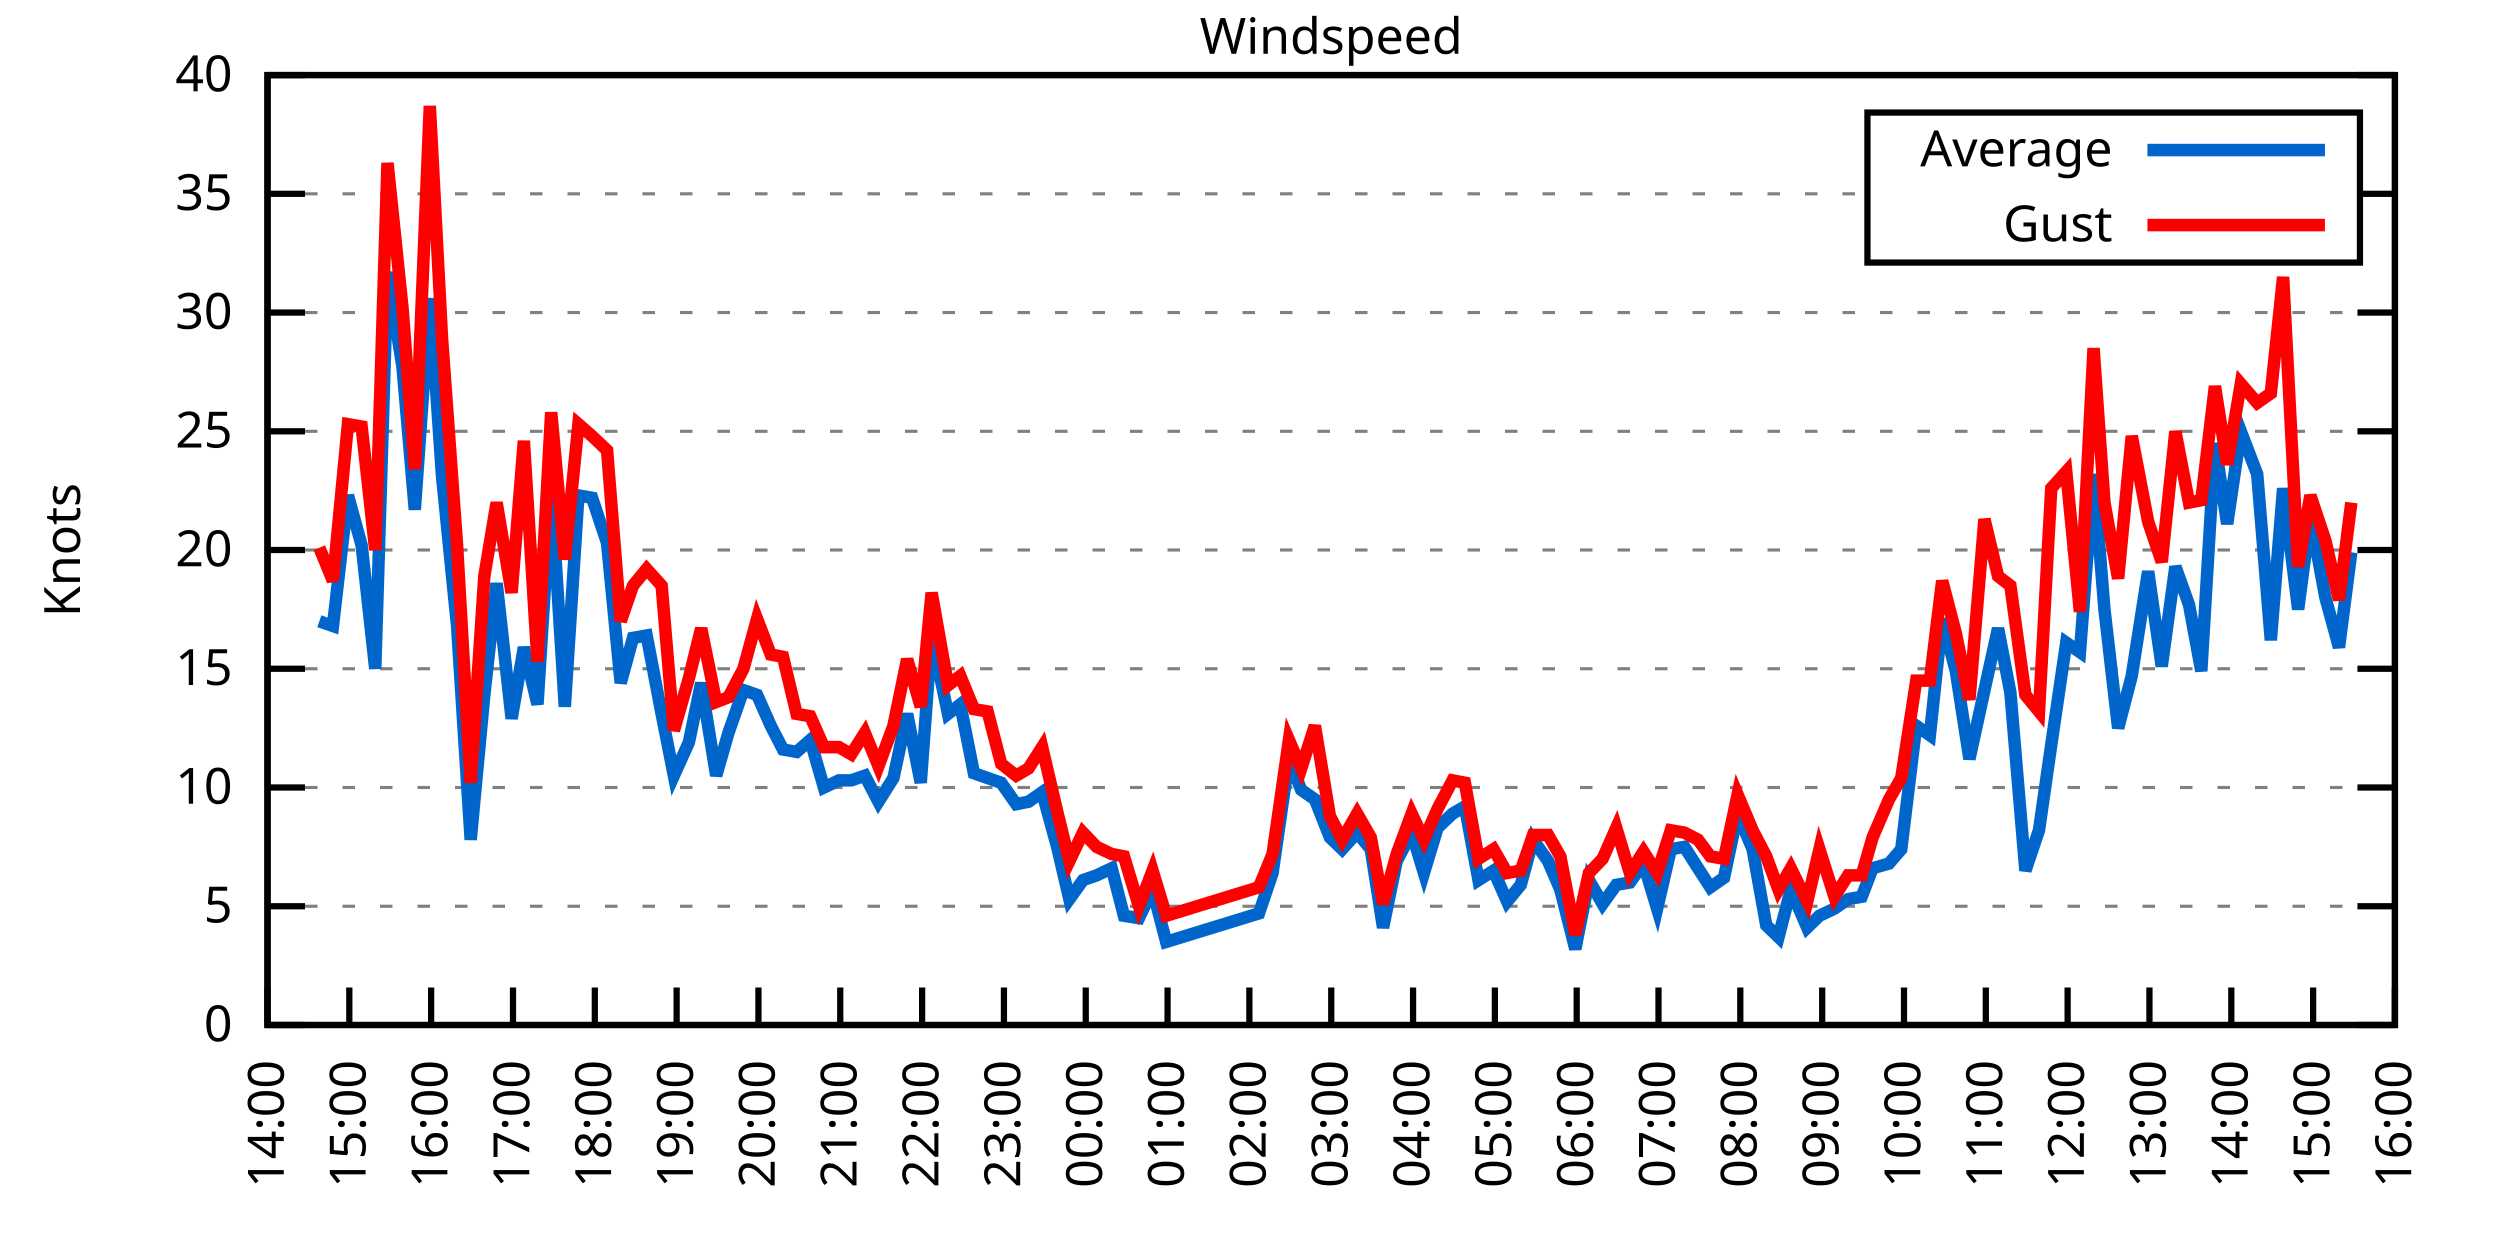
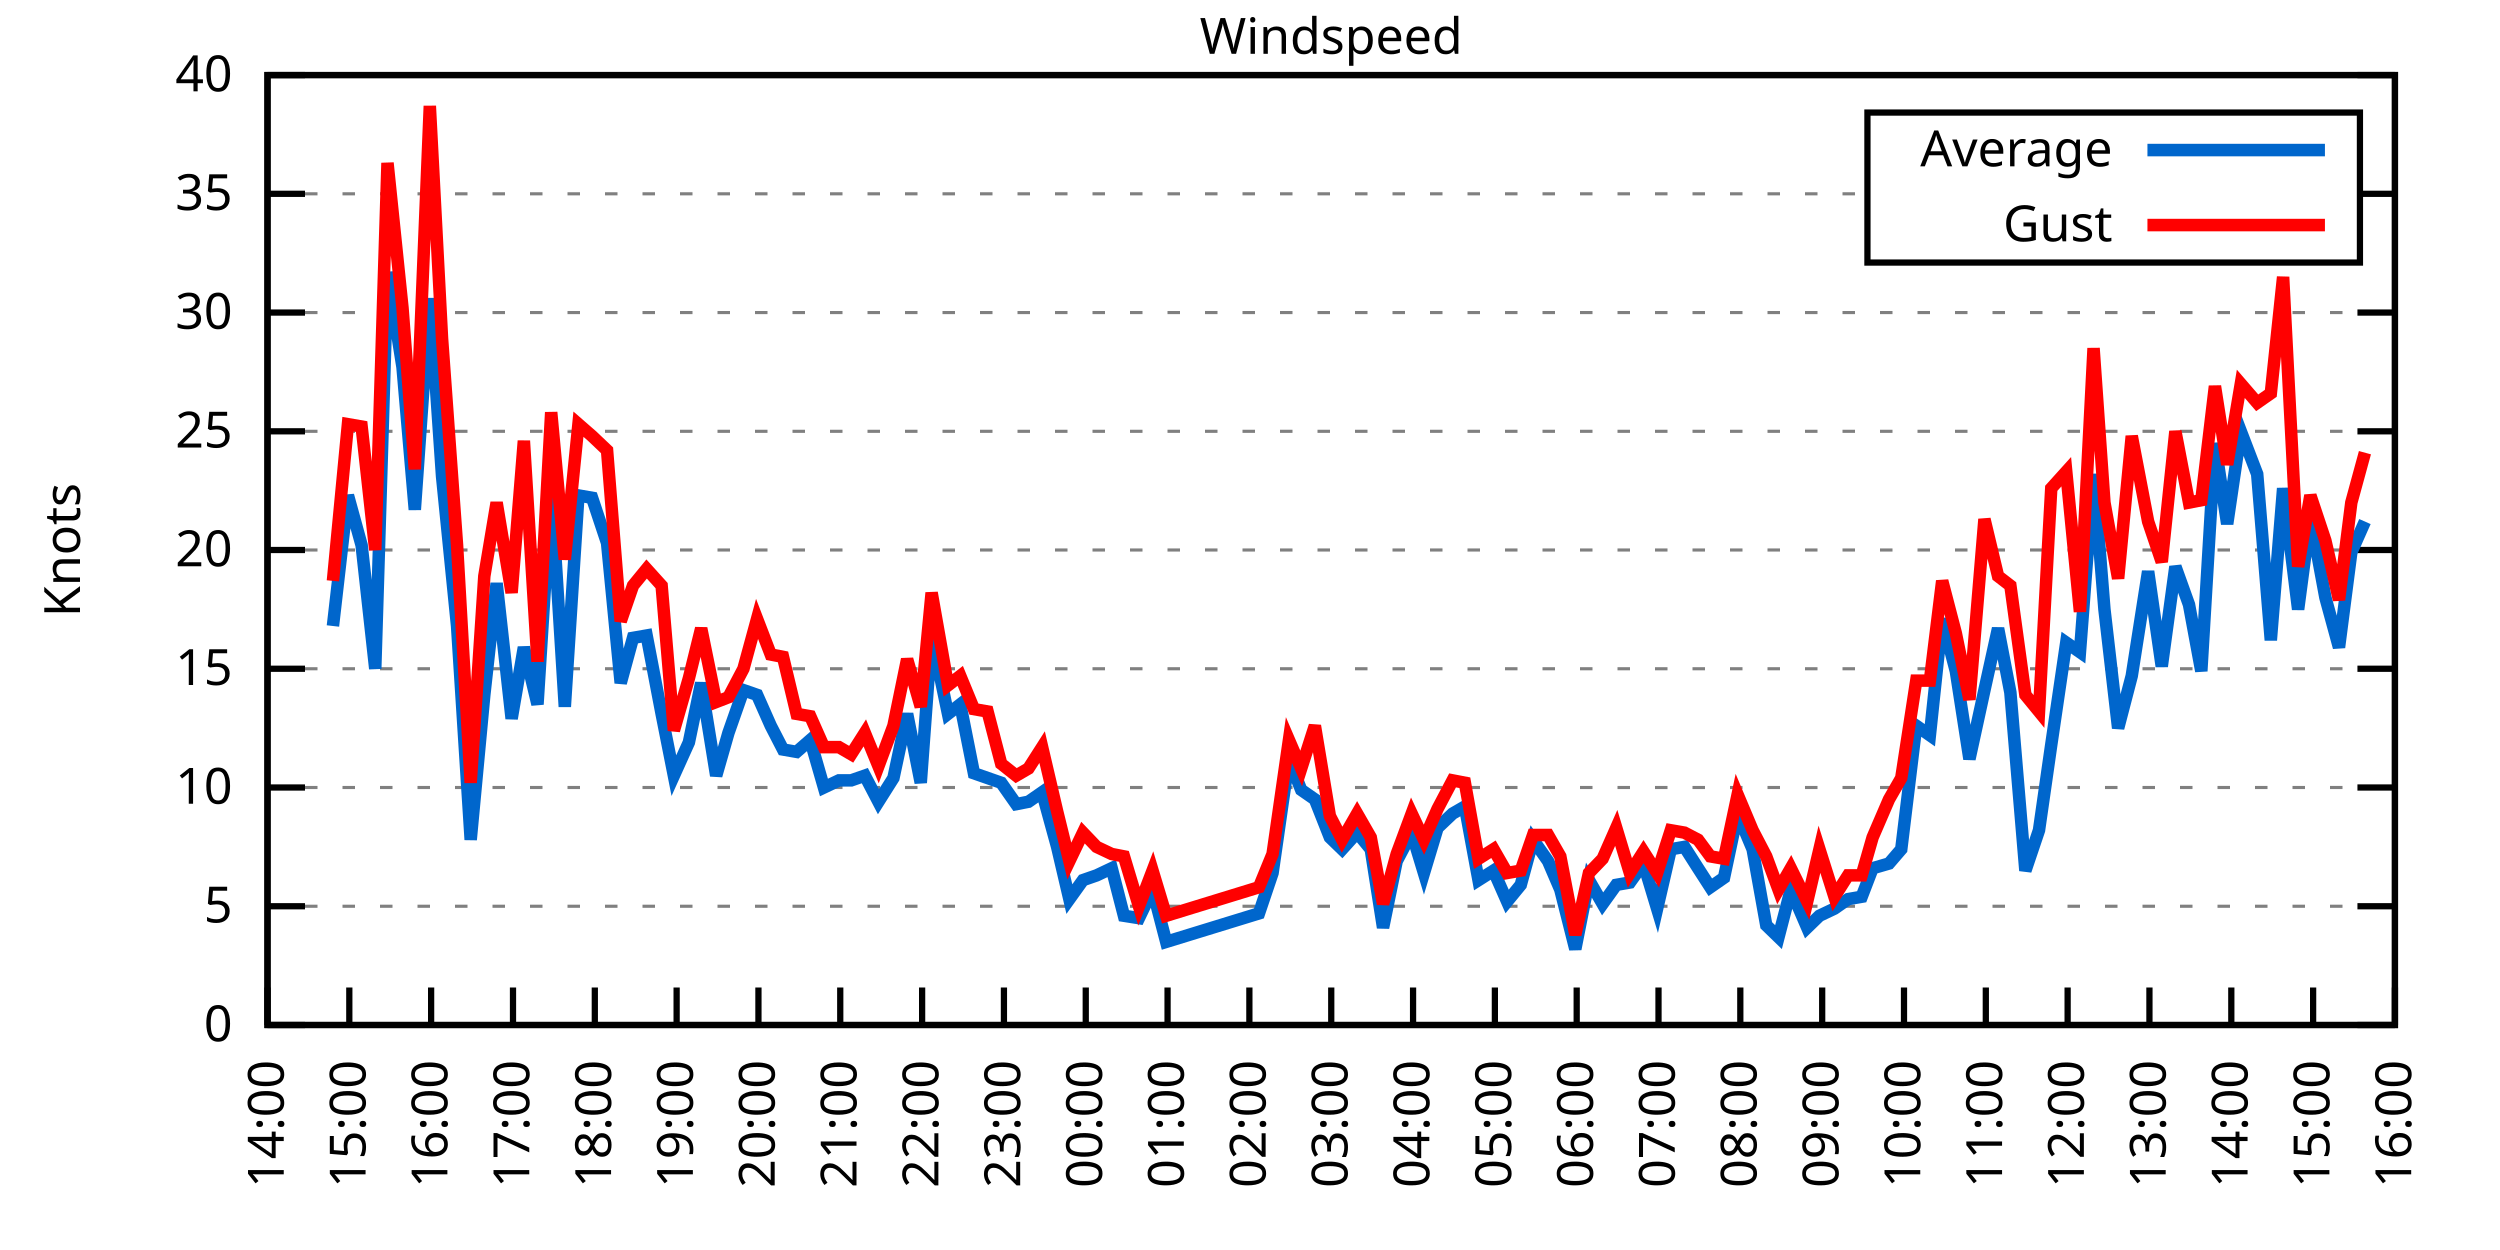
<svg xmlns="http://www.w3.org/2000/svg" xmlns:xlink="http://www.w3.org/1999/xlink" width="400" height="200" viewBox="0 0 400 200">
  <g id="gnuplot_canvas">
    <rect x="0" y="0" width="400" height="200" fill="none" />
    <defs>
      <circle id="gpDot" r="0.5" stroke-width="0.5" stroke="currentColor" />
      <path id="gpPt0" stroke-width="0.333" stroke="currentColor" d="M-1,0 h2 M0,-1 v2" />
      <path id="gpPt1" stroke-width="0.333" stroke="currentColor" d="M-1,-1 L1,1 M1,-1 L-1,1" />
      <path id="gpPt2" stroke-width="0.333" stroke="currentColor" d="M-1,0 L1,0 M0,-1 L0,1 M-1,-1 L1,1 M-1,1 L1,-1" />
      <rect id="gpPt3" stroke-width="0.333" stroke="currentColor" x="-1" y="-1" width="2" height="2" />
      <rect id="gpPt4" stroke-width="0.333" stroke="currentColor" fill="currentColor" x="-1" y="-1" width="2" height="2" />
      <circle id="gpPt5" stroke-width="0.333" stroke="currentColor" cx="0" cy="0" r="1" />
      <use xlink:href="#gpPt5" id="gpPt6" fill="currentColor" stroke="none" />
      <path id="gpPt7" stroke-width="0.333" stroke="currentColor" d="M0,-1.33 L-1.33,0.67 L1.33,0.67 z" />
      <use xlink:href="#gpPt7" id="gpPt8" fill="currentColor" stroke="none" />
      <use xlink:href="#gpPt7" id="gpPt9" stroke="currentColor" transform="rotate(180)" />
      <use xlink:href="#gpPt9" id="gpPt10" fill="currentColor" stroke="none" />
      <use xlink:href="#gpPt3" id="gpPt11" stroke="currentColor" transform="rotate(45)" />
      <use xlink:href="#gpPt11" id="gpPt12" fill="currentColor" stroke="none" />
      <path id="gpPt13" stroke-width="0.333" stroke="currentColor" d="M0,1.330 L1.265,0.411 L0.782,-1.067 L-0.782,-1.076 L-1.265,0.411 z" />
      <use xlink:href="#gpPt13" id="gpPt14" fill="currentColor" stroke="none" />
      <filter id="textbox" filterUnits="objectBoundingBox" x="0" y="0" height="1" width="1">
        <feFlood flood-color="white" flood-opacity="1" result="bgnd" />
        <feComposite in="SourceGraphic" in2="bgnd" operator="atop" />
      </filter>
      <filter id="greybox" filterUnits="objectBoundingBox" x="0" y="0" height="1" width="1">
        <feFlood flood-color="lightgrey" flood-opacity="1" result="grey" />
        <feComposite in="SourceGraphic" in2="grey" operator="atop" />
      </filter>
    </defs>
    <g fill="none" color="white" stroke="currentColor" stroke-width="1.00" stroke-linecap="butt" stroke-linejoin="miter">
</g>
    <g fill="none" color="black" stroke="currentColor" stroke-width="1.00" stroke-linecap="butt" stroke-linejoin="miter">
      <g stroke="none" shape-rendering="crispEdges">
        <polygon fill="rgb(255, 255, 255)" points="42.80,164.00 383.18,164.00 383.18,12.02 42.80,12.02 " />
      </g>
    </g>
    <g fill="none" color="black" stroke="currentColor" stroke-width="1.00" stroke-linecap="butt" stroke-linejoin="miter">
</g>
    <g fill="none" color="black" stroke="black" stroke-width="0.50" stroke-linecap="butt" stroke-linejoin="miter">
</g>
    <g fill="none" color="gray" stroke="currentColor" stroke-width="0.50" stroke-linecap="butt" stroke-linejoin="miter">
      <path stroke="gray" stroke-dasharray="2,4" class="gridline" d="M42.80,164.00 L383.19,164.00  " />
    </g>
    <g fill="none" color="gray" stroke="gray" stroke-width="1.00" stroke-linecap="butt" stroke-linejoin="miter">
</g>
    <g fill="none" color="black" stroke="currentColor" stroke-width="1.00" stroke-linecap="butt" stroke-linejoin="miter">
      <path stroke="black" d="M42.80,164.00 L48.80,164.00 M383.19,164.00 L377.19,164.00  " />
      <g transform="translate(37.20,166.60)" stroke="none" fill="black" font-family="Sans" font-size="8.00" text-anchor="end">
        <text>
          <tspan font-family="Sans"> 0</tspan>
        </text>
      </g>
    </g>
    <g fill="none" color="black" stroke="currentColor" stroke-width="1.00" stroke-linecap="butt" stroke-linejoin="miter">
</g>
    <g fill="none" color="black" stroke="black" stroke-width="0.50" stroke-linecap="butt" stroke-linejoin="miter">
</g>
    <g fill="none" color="gray" stroke="currentColor" stroke-width="0.50" stroke-linecap="butt" stroke-linejoin="miter">
      <path stroke="gray" stroke-dasharray="2,4" class="gridline" d="M42.80,145.00 L383.19,145.00  " />
    </g>
    <g fill="none" color="gray" stroke="gray" stroke-width="1.00" stroke-linecap="butt" stroke-linejoin="miter">
</g>
    <g fill="none" color="black" stroke="currentColor" stroke-width="1.00" stroke-linecap="butt" stroke-linejoin="miter">
      <path stroke="black" d="M42.80,145.00 L48.80,145.00 M383.19,145.00 L377.19,145.00  " />
      <g transform="translate(37.20,147.60)" stroke="none" fill="black" font-family="Sans" font-size="8.00" text-anchor="end">
        <text>
          <tspan font-family="Sans"> 5</tspan>
        </text>
      </g>
    </g>
    <g fill="none" color="black" stroke="currentColor" stroke-width="1.00" stroke-linecap="butt" stroke-linejoin="miter">
</g>
    <g fill="none" color="black" stroke="black" stroke-width="0.50" stroke-linecap="butt" stroke-linejoin="miter">
</g>
    <g fill="none" color="gray" stroke="currentColor" stroke-width="0.50" stroke-linecap="butt" stroke-linejoin="miter">
      <path stroke="gray" stroke-dasharray="2,4" class="gridline" d="M42.80,126.00 L383.19,126.00  " />
    </g>
    <g fill="none" color="gray" stroke="gray" stroke-width="1.00" stroke-linecap="butt" stroke-linejoin="miter">
</g>
    <g fill="none" color="black" stroke="currentColor" stroke-width="1.00" stroke-linecap="butt" stroke-linejoin="miter">
      <path stroke="black" d="M42.80,126.00 L48.80,126.00 M383.19,126.00 L377.19,126.00  " />
      <g transform="translate(37.20,128.60)" stroke="none" fill="black" font-family="Sans" font-size="8.00" text-anchor="end">
        <text>
          <tspan font-family="Sans"> 10</tspan>
        </text>
      </g>
    </g>
    <g fill="none" color="black" stroke="currentColor" stroke-width="1.00" stroke-linecap="butt" stroke-linejoin="miter">
</g>
    <g fill="none" color="black" stroke="black" stroke-width="0.50" stroke-linecap="butt" stroke-linejoin="miter">
</g>
    <g fill="none" color="gray" stroke="currentColor" stroke-width="0.50" stroke-linecap="butt" stroke-linejoin="miter">
      <path stroke="gray" stroke-dasharray="2,4" class="gridline" d="M42.80,107.00 L383.19,107.00  " />
    </g>
    <g fill="none" color="gray" stroke="gray" stroke-width="1.00" stroke-linecap="butt" stroke-linejoin="miter">
</g>
    <g fill="none" color="black" stroke="currentColor" stroke-width="1.00" stroke-linecap="butt" stroke-linejoin="miter">
      <path stroke="black" d="M42.80,107.00 L48.80,107.00 M383.19,107.00 L377.19,107.00  " />
      <g transform="translate(37.20,109.60)" stroke="none" fill="black" font-family="Sans" font-size="8.00" text-anchor="end">
        <text>
          <tspan font-family="Sans"> 15</tspan>
        </text>
      </g>
    </g>
    <g fill="none" color="black" stroke="currentColor" stroke-width="1.00" stroke-linecap="butt" stroke-linejoin="miter">
</g>
    <g fill="none" color="black" stroke="black" stroke-width="0.50" stroke-linecap="butt" stroke-linejoin="miter">
</g>
    <g fill="none" color="gray" stroke="currentColor" stroke-width="0.50" stroke-linecap="butt" stroke-linejoin="miter">
      <path stroke="gray" stroke-dasharray="2,4" class="gridline" d="M42.80,88.00 L383.19,88.00  " />
    </g>
    <g fill="none" color="gray" stroke="gray" stroke-width="1.00" stroke-linecap="butt" stroke-linejoin="miter">
</g>
    <g fill="none" color="black" stroke="currentColor" stroke-width="1.00" stroke-linecap="butt" stroke-linejoin="miter">
      <path stroke="black" d="M42.80,88.00 L48.80,88.00 M383.19,88.00 L377.19,88.00  " />
      <g transform="translate(37.20,90.60)" stroke="none" fill="black" font-family="Sans" font-size="8.00" text-anchor="end">
        <text>
          <tspan font-family="Sans"> 20</tspan>
        </text>
      </g>
    </g>
    <g fill="none" color="black" stroke="currentColor" stroke-width="1.00" stroke-linecap="butt" stroke-linejoin="miter">
</g>
    <g fill="none" color="black" stroke="black" stroke-width="0.50" stroke-linecap="butt" stroke-linejoin="miter">
</g>
    <g fill="none" color="gray" stroke="currentColor" stroke-width="0.50" stroke-linecap="butt" stroke-linejoin="miter">
      <path stroke="gray" stroke-dasharray="2,4" class="gridline" d="M42.80,69.01 L383.19,69.01  " />
    </g>
    <g fill="none" color="gray" stroke="gray" stroke-width="1.00" stroke-linecap="butt" stroke-linejoin="miter">
</g>
    <g fill="none" color="black" stroke="currentColor" stroke-width="1.00" stroke-linecap="butt" stroke-linejoin="miter">
      <path stroke="black" d="M42.80,69.01 L48.80,69.01 M383.19,69.01 L377.19,69.01  " />
      <g transform="translate(37.20,71.61)" stroke="none" fill="black" font-family="Sans" font-size="8.00" text-anchor="end">
        <text>
          <tspan font-family="Sans"> 25</tspan>
        </text>
      </g>
    </g>
    <g fill="none" color="black" stroke="currentColor" stroke-width="1.00" stroke-linecap="butt" stroke-linejoin="miter">
</g>
    <g fill="none" color="black" stroke="black" stroke-width="0.50" stroke-linecap="butt" stroke-linejoin="miter">
</g>
    <g fill="none" color="gray" stroke="currentColor" stroke-width="0.50" stroke-linecap="butt" stroke-linejoin="miter">
      <path stroke="gray" stroke-dasharray="2,4" class="gridline" d="M42.80,50.01 L383.19,50.01  " />
    </g>
    <g fill="none" color="gray" stroke="gray" stroke-width="1.00" stroke-linecap="butt" stroke-linejoin="miter">
</g>
    <g fill="none" color="black" stroke="currentColor" stroke-width="1.00" stroke-linecap="butt" stroke-linejoin="miter">
      <path stroke="black" d="M42.80,50.01 L48.80,50.01 M383.19,50.01 L377.19,50.01  " />
      <g transform="translate(37.20,52.61)" stroke="none" fill="black" font-family="Sans" font-size="8.00" text-anchor="end">
        <text>
          <tspan font-family="Sans"> 30</tspan>
        </text>
      </g>
    </g>
    <g fill="none" color="black" stroke="currentColor" stroke-width="1.00" stroke-linecap="butt" stroke-linejoin="miter">
</g>
    <g fill="none" color="black" stroke="black" stroke-width="0.50" stroke-linecap="butt" stroke-linejoin="miter">
</g>
    <g fill="none" color="gray" stroke="currentColor" stroke-width="0.50" stroke-linecap="butt" stroke-linejoin="miter">
      <path stroke="gray" stroke-dasharray="2,4" class="gridline" d="M42.80,31.01 L298.79,31.01 M377.59,31.01 L383.19,31.01  " />
    </g>
    <g fill="none" color="gray" stroke="gray" stroke-width="1.00" stroke-linecap="butt" stroke-linejoin="miter">
</g>
    <g fill="none" color="black" stroke="currentColor" stroke-width="1.00" stroke-linecap="butt" stroke-linejoin="miter">
      <path stroke="black" d="M42.80,31.01 L48.80,31.01 M383.19,31.01 L377.19,31.01  " />
      <g transform="translate(37.20,33.61)" stroke="none" fill="black" font-family="Sans" font-size="8.00" text-anchor="end">
        <text>
          <tspan font-family="Sans"> 35</tspan>
        </text>
      </g>
    </g>
    <g fill="none" color="black" stroke="currentColor" stroke-width="1.00" stroke-linecap="butt" stroke-linejoin="miter">
</g>
    <g fill="none" color="black" stroke="black" stroke-width="0.50" stroke-linecap="butt" stroke-linejoin="miter">
</g>
    <g fill="none" color="gray" stroke="currentColor" stroke-width="0.50" stroke-linecap="butt" stroke-linejoin="miter">
      <path stroke="gray" stroke-dasharray="2,4" class="gridline" d="M42.80,12.01 L383.19,12.01  " />
    </g>
    <g fill="none" color="gray" stroke="gray" stroke-width="1.00" stroke-linecap="butt" stroke-linejoin="miter">
</g>
    <g fill="none" color="black" stroke="currentColor" stroke-width="1.00" stroke-linecap="butt" stroke-linejoin="miter">
      <path stroke="black" d="M42.80,12.01 L48.80,12.01 M383.19,12.01 L377.19,12.01  " />
      <g transform="translate(37.20,14.61)" stroke="none" fill="black" font-family="Sans" font-size="8.00" text-anchor="end">
        <text>
          <tspan font-family="Sans"> 40</tspan>
        </text>
      </g>
    </g>
    <g fill="none" color="black" stroke="currentColor" stroke-width="1.00" stroke-linecap="butt" stroke-linejoin="miter">
      <path stroke="black" d="M42.80,164.00 L42.80,158.00  " />
      <g transform="translate(45.40,169.60) rotate(270.00)" stroke="none" fill="black" font-family="Sans" font-size="8.00" text-anchor="end">
        <text>
          <tspan font-family="Sans">14:00</tspan>
        </text>
      </g>
    </g>
    <g fill="none" color="black" stroke="currentColor" stroke-width="1.00" stroke-linecap="butt" stroke-linejoin="miter">
      <path stroke="black" d="M55.89,164.00 L55.89,158.00  " />
      <g transform="translate(58.49,169.60) rotate(270.00)" stroke="none" fill="black" font-family="Sans" font-size="8.00" text-anchor="end">
        <text>
          <tspan font-family="Sans">15:00</tspan>
        </text>
      </g>
    </g>
    <g fill="none" color="black" stroke="currentColor" stroke-width="1.00" stroke-linecap="butt" stroke-linejoin="miter">
      <path stroke="black" d="M68.98,164.00 L68.98,158.00  " />
      <g transform="translate(71.58,169.60) rotate(270.00)" stroke="none" fill="black" font-family="Sans" font-size="8.00" text-anchor="end">
        <text>
          <tspan font-family="Sans">16:00</tspan>
        </text>
      </g>
    </g>
    <g fill="none" color="black" stroke="currentColor" stroke-width="1.00" stroke-linecap="butt" stroke-linejoin="miter">
      <path stroke="black" d="M82.08,164.00 L82.08,158.00  " />
      <g transform="translate(84.68,169.60) rotate(270.00)" stroke="none" fill="black" font-family="Sans" font-size="8.00" text-anchor="end">
        <text>
          <tspan font-family="Sans">17:00</tspan>
        </text>
      </g>
    </g>
    <g fill="none" color="black" stroke="currentColor" stroke-width="1.00" stroke-linecap="butt" stroke-linejoin="miter">
      <path stroke="black" d="M95.17,164.00 L95.17,158.00  " />
      <g transform="translate(97.77,169.60) rotate(270.00)" stroke="none" fill="black" font-family="Sans" font-size="8.00" text-anchor="end">
        <text>
          <tspan font-family="Sans">18:00</tspan>
        </text>
      </g>
    </g>
    <g fill="none" color="black" stroke="currentColor" stroke-width="1.00" stroke-linecap="butt" stroke-linejoin="miter">
      <path stroke="black" d="M108.26,164.00 L108.26,158.00  " />
      <g transform="translate(110.86,169.60) rotate(270.00)" stroke="none" fill="black" font-family="Sans" font-size="8.00" text-anchor="end">
        <text>
          <tspan font-family="Sans">19:00</tspan>
        </text>
      </g>
    </g>
    <g fill="none" color="black" stroke="currentColor" stroke-width="1.00" stroke-linecap="butt" stroke-linejoin="miter">
      <path stroke="black" d="M121.35,164.00 L121.35,158.00  " />
      <g transform="translate(123.95,169.60) rotate(270.00)" stroke="none" fill="black" font-family="Sans" font-size="8.00" text-anchor="end">
        <text>
          <tspan font-family="Sans">20:00</tspan>
        </text>
      </g>
    </g>
    <g fill="none" color="black" stroke="currentColor" stroke-width="1.00" stroke-linecap="butt" stroke-linejoin="miter">
      <path stroke="black" d="M134.44,164.00 L134.44,158.00  " />
      <g transform="translate(137.04,169.60) rotate(270.00)" stroke="none" fill="black" font-family="Sans" font-size="8.00" text-anchor="end">
        <text>
          <tspan font-family="Sans">21:00</tspan>
        </text>
      </g>
    </g>
    <g fill="none" color="black" stroke="currentColor" stroke-width="1.00" stroke-linecap="butt" stroke-linejoin="miter">
      <path stroke="black" d="M147.54,164.00 L147.54,158.00  " />
      <g transform="translate(150.14,169.60) rotate(270.00)" stroke="none" fill="black" font-family="Sans" font-size="8.00" text-anchor="end">
        <text>
          <tspan font-family="Sans">22:00</tspan>
        </text>
      </g>
    </g>
    <g fill="none" color="black" stroke="currentColor" stroke-width="1.00" stroke-linecap="butt" stroke-linejoin="miter">
      <path stroke="black" d="M160.63,164.00 L160.63,158.00  " />
      <g transform="translate(163.23,169.60) rotate(270.00)" stroke="none" fill="black" font-family="Sans" font-size="8.00" text-anchor="end">
        <text>
          <tspan font-family="Sans">23:00</tspan>
        </text>
      </g>
    </g>
    <g fill="none" color="black" stroke="currentColor" stroke-width="1.00" stroke-linecap="butt" stroke-linejoin="miter">
      <path stroke="black" d="M173.72,164.00 L173.72,158.00  " />
      <g transform="translate(176.32,169.60) rotate(270.00)" stroke="none" fill="black" font-family="Sans" font-size="8.00" text-anchor="end">
        <text>
          <tspan font-family="Sans">00:00</tspan>
        </text>
      </g>
    </g>
    <g fill="none" color="black" stroke="currentColor" stroke-width="1.00" stroke-linecap="butt" stroke-linejoin="miter">
      <path stroke="black" d="M186.81,164.00 L186.81,158.00  " />
      <g transform="translate(189.41,169.60) rotate(270.00)" stroke="none" fill="black" font-family="Sans" font-size="8.00" text-anchor="end">
        <text>
          <tspan font-family="Sans">01:00</tspan>
        </text>
      </g>
    </g>
    <g fill="none" color="black" stroke="currentColor" stroke-width="1.00" stroke-linecap="butt" stroke-linejoin="miter">
      <path stroke="black" d="M199.90,164.00 L199.90,158.00  " />
      <g transform="translate(202.50,169.60) rotate(270.00)" stroke="none" fill="black" font-family="Sans" font-size="8.00" text-anchor="end">
        <text>
          <tspan font-family="Sans">02:00</tspan>
        </text>
      </g>
    </g>
    <g fill="none" color="black" stroke="currentColor" stroke-width="1.00" stroke-linecap="butt" stroke-linejoin="miter">
      <path stroke="black" d="M213.00,164.00 L213.00,158.00  " />
      <g transform="translate(215.60,169.60) rotate(270.00)" stroke="none" fill="black" font-family="Sans" font-size="8.00" text-anchor="end">
        <text>
          <tspan font-family="Sans">03:00</tspan>
        </text>
      </g>
    </g>
    <g fill="none" color="black" stroke="currentColor" stroke-width="1.00" stroke-linecap="butt" stroke-linejoin="miter">
      <path stroke="black" d="M226.09,164.00 L226.09,158.00  " />
      <g transform="translate(228.69,169.60) rotate(270.00)" stroke="none" fill="black" font-family="Sans" font-size="8.00" text-anchor="end">
        <text>
          <tspan font-family="Sans">04:00</tspan>
        </text>
      </g>
    </g>
    <g fill="none" color="black" stroke="currentColor" stroke-width="1.00" stroke-linecap="butt" stroke-linejoin="miter">
      <path stroke="black" d="M239.18,164.00 L239.18,158.00  " />
      <g transform="translate(241.78,169.60) rotate(270.00)" stroke="none" fill="black" font-family="Sans" font-size="8.00" text-anchor="end">
        <text>
          <tspan font-family="Sans">05:00</tspan>
        </text>
      </g>
    </g>
    <g fill="none" color="black" stroke="currentColor" stroke-width="1.00" stroke-linecap="butt" stroke-linejoin="miter">
      <path stroke="black" d="M252.27,164.00 L252.27,158.00  " />
      <g transform="translate(254.87,169.60) rotate(270.00)" stroke="none" fill="black" font-family="Sans" font-size="8.00" text-anchor="end">
        <text>
          <tspan font-family="Sans">06:00</tspan>
        </text>
      </g>
    </g>
    <g fill="none" color="black" stroke="currentColor" stroke-width="1.00" stroke-linecap="butt" stroke-linejoin="miter">
      <path stroke="black" d="M265.36,164.00 L265.36,158.00  " />
      <g transform="translate(267.96,169.60) rotate(270.00)" stroke="none" fill="black" font-family="Sans" font-size="8.00" text-anchor="end">
        <text>
          <tspan font-family="Sans">07:00</tspan>
        </text>
      </g>
    </g>
    <g fill="none" color="black" stroke="currentColor" stroke-width="1.00" stroke-linecap="butt" stroke-linejoin="miter">
      <path stroke="black" d="M278.45,164.00 L278.45,158.00  " />
      <g transform="translate(281.05,169.60) rotate(270.00)" stroke="none" fill="black" font-family="Sans" font-size="8.00" text-anchor="end">
        <text>
          <tspan font-family="Sans">08:00</tspan>
        </text>
      </g>
    </g>
    <g fill="none" color="black" stroke="currentColor" stroke-width="1.00" stroke-linecap="butt" stroke-linejoin="miter">
      <path stroke="black" d="M291.55,164.00 L291.55,158.00  " />
      <g transform="translate(294.15,169.60) rotate(270.00)" stroke="none" fill="black" font-family="Sans" font-size="8.00" text-anchor="end">
        <text>
          <tspan font-family="Sans">09:00</tspan>
        </text>
      </g>
    </g>
    <g fill="none" color="black" stroke="currentColor" stroke-width="1.00" stroke-linecap="butt" stroke-linejoin="miter">
      <path stroke="black" d="M304.64,164.00 L304.64,158.00  " />
      <g transform="translate(307.24,169.60) rotate(270.00)" stroke="none" fill="black" font-family="Sans" font-size="8.00" text-anchor="end">
        <text>
          <tspan font-family="Sans">10:00</tspan>
        </text>
      </g>
    </g>
    <g fill="none" color="black" stroke="currentColor" stroke-width="1.00" stroke-linecap="butt" stroke-linejoin="miter">
      <path stroke="black" d="M317.73,164.00 L317.73,158.00  " />
      <g transform="translate(320.33,169.60) rotate(270.00)" stroke="none" fill="black" font-family="Sans" font-size="8.00" text-anchor="end">
        <text>
          <tspan font-family="Sans">11:00</tspan>
        </text>
      </g>
    </g>
    <g fill="none" color="black" stroke="currentColor" stroke-width="1.00" stroke-linecap="butt" stroke-linejoin="miter">
      <path stroke="black" d="M330.82,164.00 L330.82,158.00  " />
      <g transform="translate(333.42,169.60) rotate(270.00)" stroke="none" fill="black" font-family="Sans" font-size="8.00" text-anchor="end">
        <text>
          <tspan font-family="Sans">12:00</tspan>
        </text>
      </g>
    </g>
    <g fill="none" color="black" stroke="currentColor" stroke-width="1.00" stroke-linecap="butt" stroke-linejoin="miter">
      <path stroke="black" d="M343.91,164.00 L343.91,158.00  " />
      <g transform="translate(346.51,169.60) rotate(270.00)" stroke="none" fill="black" font-family="Sans" font-size="8.00" text-anchor="end">
        <text>
          <tspan font-family="Sans">13:00</tspan>
        </text>
      </g>
    </g>
    <g fill="none" color="black" stroke="currentColor" stroke-width="1.00" stroke-linecap="butt" stroke-linejoin="miter">
      <path stroke="black" d="M357.01,164.00 L357.01,158.00  " />
      <g transform="translate(359.61,169.60) rotate(270.00)" stroke="none" fill="black" font-family="Sans" font-size="8.00" text-anchor="end">
        <text>
          <tspan font-family="Sans">14:00</tspan>
        </text>
      </g>
    </g>
    <g fill="none" color="black" stroke="currentColor" stroke-width="1.00" stroke-linecap="butt" stroke-linejoin="miter">
      <path stroke="black" d="M370.10,164.00 L370.10,158.00  " />
      <g transform="translate(372.70,169.60) rotate(270.00)" stroke="none" fill="black" font-family="Sans" font-size="8.00" text-anchor="end">
        <text>
          <tspan font-family="Sans">15:00</tspan>
        </text>
      </g>
    </g>
    <g fill="none" color="black" stroke="currentColor" stroke-width="1.00" stroke-linecap="butt" stroke-linejoin="miter">
      <path stroke="black" d="M383.19,164.00 L383.19,158.00  " />
      <g transform="translate(385.79,169.60) rotate(270.00)" stroke="none" fill="black" font-family="Sans" font-size="8.00" text-anchor="end">
        <text>
          <tspan font-family="Sans">16:00</tspan>
        </text>
      </g>
    </g>
    <g fill="none" color="black" stroke="currentColor" stroke-width="1.00" stroke-linecap="butt" stroke-linejoin="miter">
</g>
    <g fill="none" color="black" stroke="currentColor" stroke-width="1.00" stroke-linecap="butt" stroke-linejoin="miter">
      <path stroke="black" d="M42.80,12.01 L42.80,164.00 L383.19,164.00 L383.19,12.01 L42.80,12.01 Z  " />
    </g>
    <g fill="none" color="black" stroke="currentColor" stroke-width="1.00" stroke-linecap="butt" stroke-linejoin="miter">
</g>
    <g fill="none" color="black" stroke="currentColor" stroke-width="1.00" stroke-linecap="butt" stroke-linejoin="miter">
      <path stroke="black" d="M298.79,42.01 L298.79,18.01 L377.59,18.01 L377.59,42.01 L298.79,42.01 Z  " />
    </g>
    <g id="Windspeed_plot_1">
      <g fill="none" color="white" stroke="black" stroke-width="2.00" stroke-linecap="butt" stroke-linejoin="miter">
</g>
      <g fill="none" color="black" stroke="currentColor" stroke-width="2.00" stroke-linecap="butt" stroke-linejoin="miter">
        <g transform="translate(337.99,26.61)" stroke="none" fill="black" font-family="Sans" font-size="8.00" text-anchor="end">
          <text>
            <tspan font-family="Sans">Average</tspan>
          </text>
        </g>
      </g>
      <g fill="none" color="black" stroke="currentColor" stroke-width="2.00" stroke-linecap="butt" stroke-linejoin="miter">
-         <path stroke="rgb(  0, 102, 204)" d="M343.59,24.01 L371.99,24.01 M51.09,99.40 L53.27,100.16 L55.67,79.27 L57.86,87.25 L60.04,107.00 L62.00,43.55   L64.40,58.75 L66.37,81.55 L68.77,47.73 L70.73,76.23 L73.13,100.16 L75.31,134.36 L77.49,111.18 L79.46,93.32   L81.86,114.98 L83.82,103.58 L86.00,112.70 L88.19,78.13 L90.37,113.08 L92.55,79.27 L94.73,79.65 L97.13,86.87   L99.31,109.28 L101.28,102.06 L103.46,101.68 L105.86,114.22 L107.82,124.10 L110.22,118.78 L112.19,109.28 L114.59,124.10   L116.55,117.26 L118.95,110.42 L121.13,111.18 L123.32,116.12 L125.28,119.92 L127.46,120.30 L129.64,118.40 L131.83,126.00   L134.23,124.86 L136.19,124.86 L138.37,124.10 L140.55,128.28 L142.95,124.48 L145.14,114.22 L147.32,125.24 L149.06,101.68   L151.68,114.22 L153.64,112.70 L155.83,123.72 L158.01,124.48 L160.19,125.24 L162.59,128.66 L164.55,128.28 L166.74,126.76   L169.14,135.50 L171.10,143.86 L173.28,140.82 L175.46,140.06 L177.87,138.92 L179.83,146.52 L182.23,146.90 L184.41,142.34   L186.59,150.70 L201.43,146.14 L203.61,139.68 L206.23,121.44 L208.19,126.38 L210.38,127.90 L212.78,133.98 L214.74,135.88   L217.14,133.22 L219.32,135.88 L221.29,148.42 L223.47,137.78 L225.87,133.22 L227.83,139.68 L230.01,132.46 L232.41,130.18   L234.38,129.04 L236.56,140.82 L238.96,139.30 L241.14,144.24 L243.32,141.58 L245.29,134.36 L247.69,137.78 L249.65,142.34   L252.05,151.84 L254.23,140.82 L256.42,144.62 L258.60,141.58 L260.78,141.20 L262.96,138.16 L265.14,145.38 L267.33,135.88   L269.51,135.50 L271.69,138.92 L273.65,141.96 L275.84,140.44 L278.02,130.18 L280.42,135.88 L282.60,148.04 L284.56,149.94   L286.53,142.34 L289.15,148.42 L291.11,146.52 L293.51,145.38 L295.69,143.86 L297.87,143.48 L299.62,138.92 L302.24,138.16   L304.20,135.88 L306.60,116.12 L308.78,117.64 L310.75,99.02 L312.93,107.38 L315.11,121.44 L317.51,110.42 L319.69,100.54   L321.66,110.80 L324.06,139.30 L326.24,132.84 L328.20,119.16 L330.60,102.82 L332.79,104.34 L334.97,75.85 L336.71,97.50   L338.90,116.50 L341.08,108.14 L343.70,91.42 L345.88,106.62 L348.06,90.66 L350.24,96.74 L352.21,107.38 L354.39,70.91   L356.35,83.83 L358.53,69.01 L361.15,75.85 L363.33,102.44 L365.30,78.13 L367.70,97.50 L369.66,82.69 L372.06,95.60   L374.24,103.58 L376.21,88.38  " />
+         <path stroke="rgb(  0, 102, 204)" d="M343.59,24.01 L371.99,24.01 M53.27,100.16 L55.67,79.27 L57.86,87.25 L60.04,107.00 L62.00,43.55 L64.40,58.75   L66.37,81.55 L68.77,47.73 L70.73,76.23 L73.13,100.16 L75.31,134.36 L77.49,111.18 L79.46,93.32 L81.86,114.98   L83.82,103.58 L86.00,112.70 L88.19,78.13 L90.37,113.08 L92.55,79.27 L94.73,79.65 L97.13,86.87 L99.31,109.28   L101.28,102.06 L103.46,101.68 L105.86,114.22 L107.82,124.10 L110.22,118.78 L112.19,109.28 L114.59,124.10 L116.55,117.26   L118.95,110.42 L121.13,111.18 L123.32,116.12 L125.28,119.92 L127.46,120.30 L129.64,118.40 L131.83,126.00 L134.23,124.86   L136.19,124.86 L138.37,124.10 L140.55,128.28 L142.95,124.48 L145.14,114.22 L147.32,125.24 L149.06,101.68 L151.68,114.22   L153.64,112.70 L155.83,123.72 L158.01,124.48 L160.19,125.24 L162.59,128.66 L164.55,128.28 L166.74,126.76 L169.14,135.50   L171.10,143.86 L173.28,140.82 L175.46,140.06 L177.87,138.92 L179.83,146.52 L182.23,146.90 L184.41,142.34 L186.59,150.70   L201.43,146.14 L203.61,139.68 L206.23,121.44 L208.19,126.38 L210.38,127.90 L212.78,133.98 L214.74,135.88 L217.14,133.22   L219.32,135.88 L221.29,148.42 L223.47,137.78 L225.87,133.22 L227.83,139.68 L230.01,132.46 L232.41,130.18 L234.38,129.04   L236.56,140.82 L238.96,139.30 L241.14,144.24 L243.32,141.58 L245.29,134.36 L247.69,137.78 L249.65,142.34 L252.05,151.84   L254.23,140.82 L256.42,144.62 L258.60,141.58 L260.78,141.20 L262.96,138.16 L265.14,145.38 L267.33,135.88 L269.51,135.50   L271.69,138.92 L273.65,141.96 L275.84,140.44 L278.02,130.18 L280.42,135.88 L282.60,148.04 L284.56,149.94 L286.53,142.34   L289.15,148.42 L291.11,146.52 L293.51,145.38 L295.69,143.86 L297.87,143.48 L299.62,138.92 L302.24,138.16 L304.20,135.88   L306.60,116.12 L308.78,117.64 L310.75,99.02 L312.93,107.38 L315.11,121.44 L317.51,110.42 L319.69,100.54 L321.66,110.80   L324.06,139.30 L326.24,132.84 L328.20,119.16 L330.60,102.82 L332.79,104.34 L334.97,75.85 L336.71,97.50 L338.90,116.50   L341.08,108.14 L343.70,91.42 L345.88,106.62 L348.06,90.66 L350.24,96.74 L352.21,107.38 L354.39,70.91 L356.35,83.83   L358.53,69.01 L361.15,75.85 L363.33,102.44 L365.30,78.13 L367.70,97.50 L369.66,82.69 L372.06,95.60 L374.24,103.58   L376.21,88.38 L378.39,83.45  " />
      </g>
    </g>
    <g id="Windspeed_plot_2">
      <g fill="none" color="black" stroke="currentColor" stroke-width="2.00" stroke-linecap="butt" stroke-linejoin="miter">
        <g transform="translate(337.99,38.61)" stroke="none" fill="black" font-family="Sans" font-size="8.00" text-anchor="end">
          <text>
            <tspan font-family="Sans">Gust</tspan>
          </text>
        </g>
      </g>
      <g fill="none" color="black" stroke="currentColor" stroke-width="2.00" stroke-linecap="butt" stroke-linejoin="miter">
-         <path stroke="rgb(255,   0,   0)" d="M343.59,36.01 L371.99,36.01 M51.09,87.63 L53.27,92.94 L55.67,67.87 L57.86,68.25 L60.04,88.00 L62.00,26.07   L64.40,49.25 L66.37,75.09 L68.77,16.95 L70.73,54.19 L73.13,87.25 L75.31,125.24 L77.49,92.18 L79.46,80.41   L81.86,94.84 L83.82,70.53 L86.00,105.86 L88.19,65.97 L90.37,89.52 L92.55,67.87 L94.73,69.77 L97.13,72.05   L99.31,99.40 L101.28,93.70 L103.46,91.04 L105.86,93.70 L107.82,116.88 L110.22,108.52 L112.19,100.54 L114.59,112.32   L116.55,111.56 L118.95,107.00 L121.13,99.02 L123.32,104.72 L125.28,105.10 L127.46,114.22 L129.64,114.60 L131.83,119.54   L134.23,119.54 L136.19,120.68 L138.37,117.26 L140.55,122.58 L142.95,116.12 L145.14,105.48 L147.32,113.08 L149.06,94.84   L151.68,109.66 L153.64,108.14 L155.83,113.46 L158.01,113.84 L160.19,122.20 L162.59,124.10 L164.55,122.96 L166.74,119.54   L169.14,129.80 L171.10,137.78 L173.28,133.22 L175.46,135.50 L177.87,136.64 L179.83,137.02 L182.23,145.00 L184.41,139.30   L186.59,146.52 L201.43,141.96 L203.61,136.64 L206.23,118.40 L208.19,122.96 L210.38,116.12 L212.78,130.56 L214.74,134.36   L217.14,130.18 L219.32,133.98 L221.29,144.62 L223.47,136.64 L225.87,130.18 L227.83,134.36 L230.01,129.42 L232.41,124.86   L234.38,125.24 L236.56,137.40 L238.96,135.88 L241.14,139.68 L243.32,139.30 L245.29,133.60 L247.69,133.60 L249.65,137.02   L252.05,149.56 L254.23,139.68 L256.42,137.40 L258.60,132.46 L260.78,139.68 L262.96,136.26 L265.14,139.68 L267.33,132.84   L269.51,133.22 L271.69,134.36 L273.65,137.02 L275.84,137.40 L278.02,127.14 L280.42,132.84 L282.60,137.02 L284.56,142.34   L286.53,138.92 L289.15,144.24 L291.11,135.88 L293.51,143.48 L295.69,140.06 L297.87,140.06 L299.62,133.98 L302.24,127.90   L304.20,124.48 L306.60,108.90 L308.78,108.90 L310.75,92.94 L312.93,101.30 L315.11,111.94 L317.51,83.07 L319.69,92.18   L321.66,93.70 L324.06,111.18 L326.24,113.84 L328.20,78.13 L330.60,75.47 L332.79,97.88 L334.97,55.71 L336.71,80.41   L338.90,92.56 L341.08,69.77 L343.70,83.45 L345.88,89.90 L348.06,69.01 L350.24,80.41 L352.21,80.03 L354.39,61.79   L356.35,74.33 L358.53,61.41 L361.15,64.45 L363.33,62.93 L365.30,44.31 L367.70,90.66 L369.66,79.27 L372.06,86.49   L374.24,95.98 L376.21,80.41  " />
+         <path stroke="rgb(255,   0,   0)" d="M343.59,36.01 L371.99,36.01 M53.27,92.94 L55.67,67.87 L57.86,68.25 L60.04,88.00 L62.00,26.07 L64.40,49.25   L66.37,75.09 L68.77,16.95 L70.73,54.19 L73.13,87.25 L75.31,125.24 L77.49,92.18 L79.46,80.41 L81.86,94.84   L83.82,70.53 L86.00,105.86 L88.19,65.97 L90.37,89.52 L92.55,67.87 L94.73,69.77 L97.13,72.05 L99.31,99.40   L101.28,93.70 L103.46,91.04 L105.86,93.70 L107.82,116.88 L110.22,108.52 L112.19,100.54 L114.59,112.32 L116.55,111.56   L118.95,107.00 L121.13,99.02 L123.32,104.72 L125.28,105.10 L127.46,114.22 L129.64,114.60 L131.83,119.54 L134.23,119.54   L136.19,120.68 L138.37,117.26 L140.55,122.58 L142.95,116.12 L145.14,105.48 L147.32,113.08 L149.06,94.84 L151.68,109.66   L153.64,108.14 L155.83,113.46 L158.01,113.84 L160.19,122.20 L162.59,124.10 L164.55,122.96 L166.74,119.54 L169.14,129.80   L171.10,137.78 L173.28,133.22 L175.46,135.50 L177.87,136.64 L179.83,137.02 L182.23,145.00 L184.41,139.30 L186.59,146.52   L201.43,141.96 L203.61,136.64 L206.23,118.40 L208.19,122.96 L210.38,116.12 L212.78,130.56 L214.74,134.36 L217.14,130.18   L219.32,133.98 L221.29,144.62 L223.47,136.64 L225.87,130.18 L227.83,134.36 L230.01,129.42 L232.41,124.86 L234.38,125.24   L236.56,137.40 L238.96,135.88 L241.14,139.68 L243.32,139.30 L245.29,133.60 L247.69,133.60 L249.65,137.02 L252.05,149.56   L254.23,139.68 L256.42,137.40 L258.60,132.46 L260.78,139.68 L262.96,136.26 L265.14,139.68 L267.33,132.84 L269.51,133.22   L271.69,134.36 L273.65,137.02 L275.84,137.40 L278.02,127.14 L280.42,132.84 L282.60,137.02 L284.56,142.34 L286.53,138.92   L289.15,144.24 L291.11,135.88 L293.51,143.48 L295.69,140.06 L297.87,140.06 L299.62,133.98 L302.24,127.90 L304.20,124.48   L306.60,108.90 L308.78,108.90 L310.75,92.94 L312.93,101.30 L315.11,111.94 L317.51,83.07 L319.69,92.18 L321.66,93.70   L324.06,111.18 L326.24,113.84 L328.20,78.13 L330.60,75.47 L332.79,97.88 L334.97,55.71 L336.71,80.41 L338.90,92.56   L341.08,69.77 L343.70,83.45 L345.88,89.90 L348.06,69.01 L350.24,80.41 L352.21,80.03 L354.39,61.79 L356.35,74.33   L358.53,61.41 L361.15,64.45 L363.33,62.93 L365.30,44.31 L367.70,90.66 L369.66,79.27 L372.06,86.49 L374.24,95.98   L376.21,80.41 L378.39,72.43  " />
      </g>
    </g>
    <g fill="none" color="black" stroke="currentColor" stroke-width="2.00" stroke-linecap="butt" stroke-linejoin="miter">
</g>
    <g fill="none" color="black" stroke="black" stroke-width="1.00" stroke-linecap="butt" stroke-linejoin="miter">
</g>
    <g fill="none" color="black" stroke="currentColor" stroke-width="1.00" stroke-linecap="butt" stroke-linejoin="miter">
      <path stroke="black" d="M42.80,12.01 L42.80,164.00 L383.19,164.00 L383.19,12.01 L42.80,12.01 Z  " />
      <g transform="translate(12.80,88.01) rotate(270.00)" stroke="none" fill="black" font-family="Sans" font-size="8.00" text-anchor="middle">
        <text>
          <tspan font-family="Sans">Knots</tspan>
        </text>
      </g>
    </g>
    <g fill="none" color="black" stroke="currentColor" stroke-width="1.00" stroke-linecap="butt" stroke-linejoin="miter">
</g>
    <g fill="none" color="black" stroke="currentColor" stroke-width="1.00" stroke-linecap="butt" stroke-linejoin="miter">
      <g transform="translate(212.99,8.61)" stroke="none" fill="black" font-family="Sans" font-size="8.00" text-anchor="middle">
        <text>
          <tspan font-family="Sans">Windspeed</tspan>
        </text>
      </g>
    </g>
    <g fill="none" color="black" stroke="currentColor" stroke-width="1.00" stroke-linecap="butt" stroke-linejoin="miter">
</g>
  </g>
</svg>
